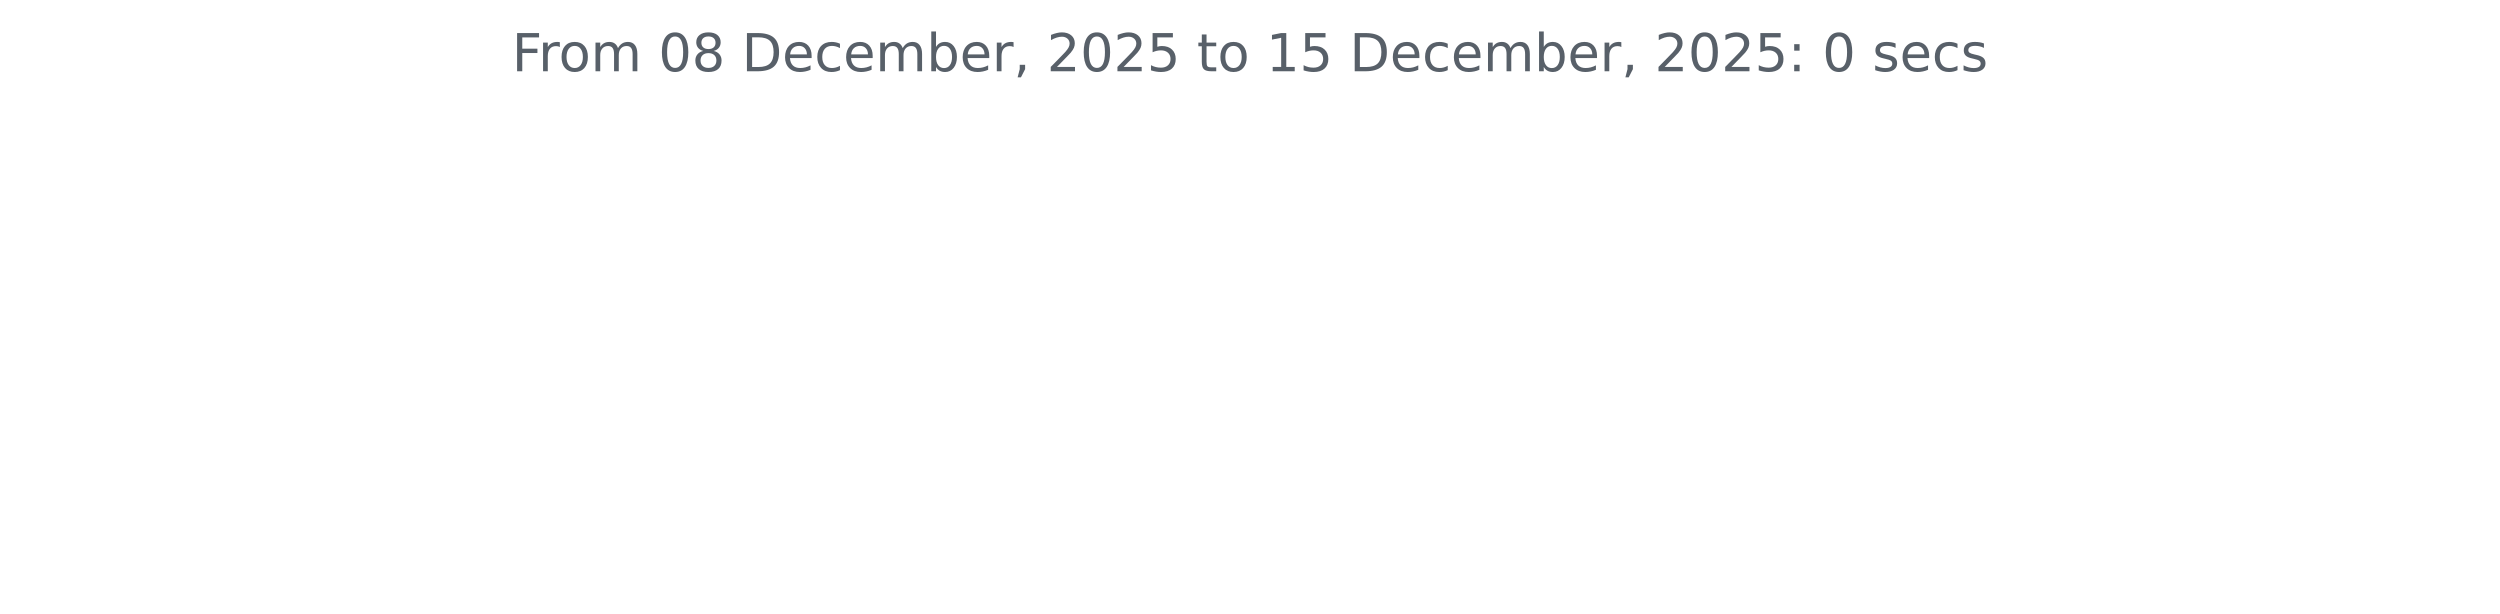
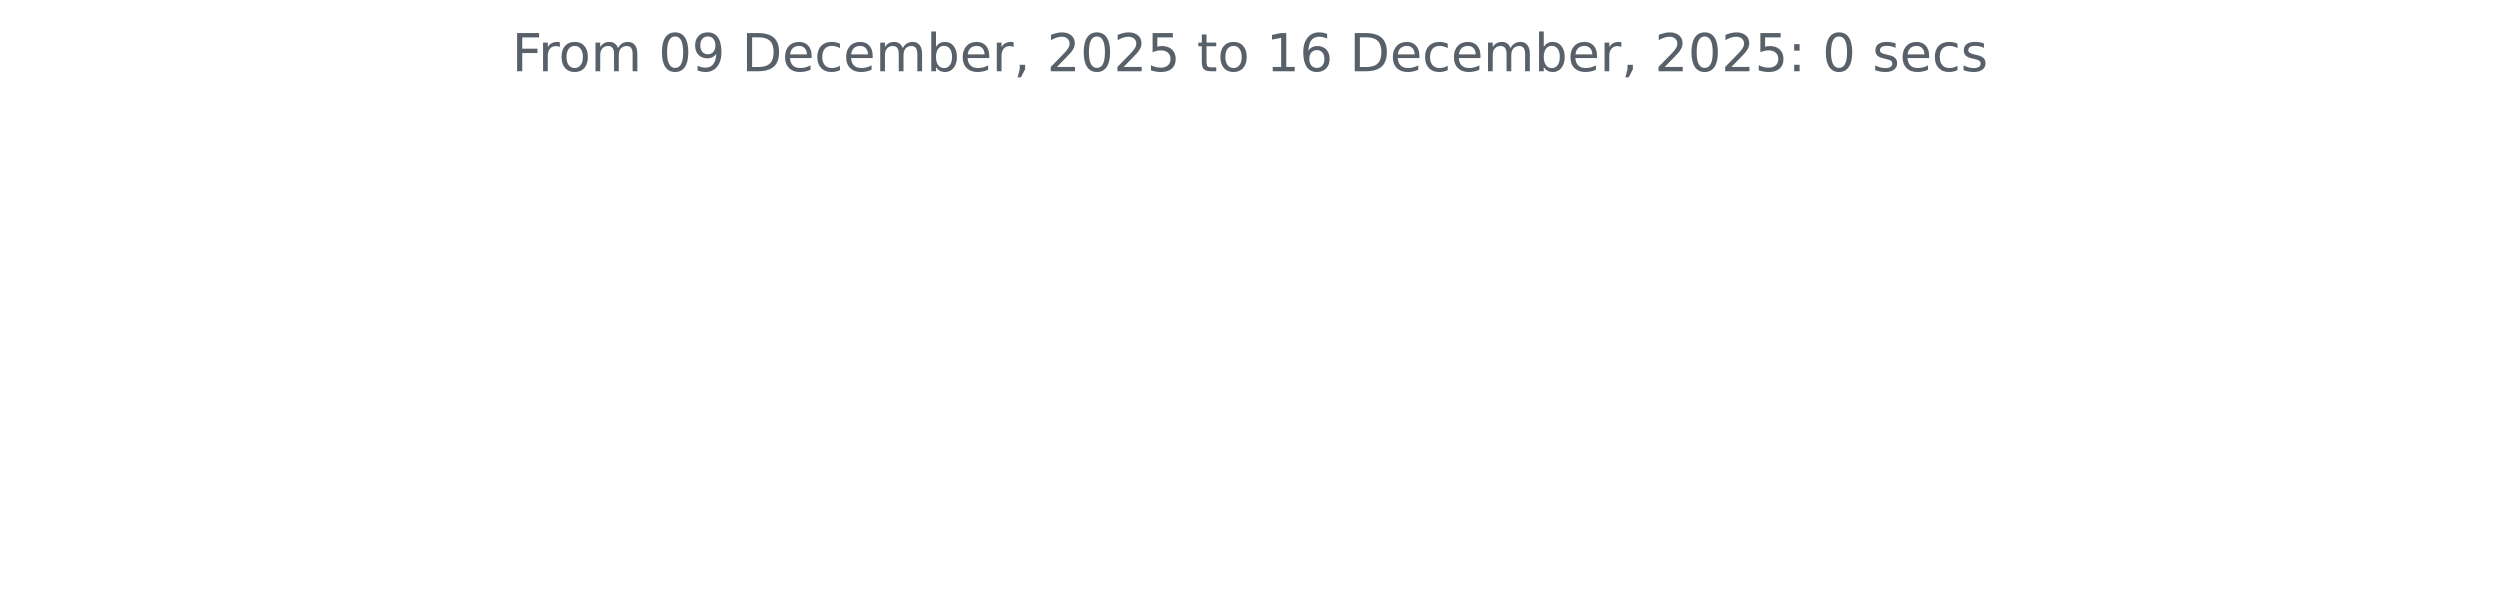
<svg xmlns="http://www.w3.org/2000/svg" xmlns:xlink="http://www.w3.org/1999/xlink" width="572.4pt" height="140.398pt" viewBox="0 0 572.4 140.398" version="1.1">
  <defs>
    <style type="text/css">*{stroke-linejoin: round; stroke-linecap: butt}</style>
  </defs>
  <g id="figure_1">
    <g id="patch_1">
      <path d="M 0 140.398  L 572.4 140.398  L 572.4 0  L 0 0  L 0 140.398  z " style="fill: none" />
    </g>
    <g id="axes_1">
      <g id="matplotlib.axis_1" />
      <g id="matplotlib.axis_2" />
      <g id="text_1">
        <g style="fill: #586069" transform="translate(117.2175 16.31812) scale(0.12 -0.12)">
          <defs>
            <path id="DejaVuSans-46" d="M 628 4666  L 3309 4666  L 3309 4134  L 1259 4134  L 1259 2759  L 3109 2759  L 3109 2228  L 1259 2228  L 1259 0  L 628 0  L 628 4666  z " transform="scale(0.015625)" />
            <path id="DejaVuSans-72" d="M 2631 2963  Q 2534 3019 2420 3045  Q 2306 3072 2169 3072  Q 1681 3072 1420 2755  Q 1159 2438 1159 1844  L 1159 0  L 581 0  L 581 3500  L 1159 3500  L 1159 2956  Q 1341 3275 1631 3429  Q 1922 3584 2338 3584  Q 2397 3584 2469 3576  Q 2541 3569 2628 3553  L 2631 2963  z " transform="scale(0.015625)" />
            <path id="DejaVuSans-6f" d="M 1959 3097  Q 1497 3097 1228 2736  Q 959 2375 959 1747  Q 959 1119 1226 758  Q 1494 397 1959 397  Q 2419 397 2687 759  Q 2956 1122 2956 1747  Q 2956 2369 2687 2733  Q 2419 3097 1959 3097  z M 1959 3584  Q 2709 3584 3137 3096  Q 3566 2609 3566 1747  Q 3566 888 3137 398  Q 2709 -91 1959 -91  Q 1206 -91 779 398  Q 353 888 353 1747  Q 353 2609 779 3096  Q 1206 3584 1959 3584  z " transform="scale(0.015625)" />
            <path id="DejaVuSans-6d" d="M 3328 2828  Q 3544 3216 3844 3400  Q 4144 3584 4550 3584  Q 5097 3584 5394 3201  Q 5691 2819 5691 2113  L 5691 0  L 5113 0  L 5113 2094  Q 5113 2597 4934 2840  Q 4756 3084 4391 3084  Q 3944 3084 3684 2787  Q 3425 2491 3425 1978  L 3425 0  L 2847 0  L 2847 2094  Q 2847 2600 2669 2842  Q 2491 3084 2119 3084  Q 1678 3084 1418 2786  Q 1159 2488 1159 1978  L 1159 0  L 581 0  L 581 3500  L 1159 3500  L 1159 2956  Q 1356 3278 1631 3431  Q 1906 3584 2284 3584  Q 2666 3584 2933 3390  Q 3200 3197 3328 2828  z " transform="scale(0.015625)" />
            <path id="DejaVuSans-20" transform="scale(0.015625)" />
            <path id="DejaVuSans-30" d="M 2034 4250  Q 1547 4250 1301 3770  Q 1056 3291 1056 2328  Q 1056 1369 1301 889  Q 1547 409 2034 409  Q 2525 409 2770 889  Q 3016 1369 3016 2328  Q 3016 3291 2770 3770  Q 2525 4250 2034 4250  z M 2034 4750  Q 2819 4750 3233 4129  Q 3647 3509 3647 2328  Q 3647 1150 3233 529  Q 2819 -91 2034 -91  Q 1250 -91 836 529  Q 422 1150 422 2328  Q 422 3509 836 4129  Q 1250 4750 2034 4750  z " transform="scale(0.015625)" />
-             <path id="DejaVuSans-38" d="M 2034 2216  Q 1584 2216 1326 1975  Q 1069 1734 1069 1313  Q 1069 891 1326 650  Q 1584 409 2034 409  Q 2484 409 2743 651  Q 3003 894 3003 1313  Q 3003 1734 2745 1975  Q 2488 2216 2034 2216  z M 1403 2484  Q 997 2584 770 2862  Q 544 3141 544 3541  Q 544 4100 942 4425  Q 1341 4750 2034 4750  Q 2731 4750 3128 4425  Q 3525 4100 3525 3541  Q 3525 3141 3298 2862  Q 3072 2584 2669 2484  Q 3125 2378 3379 2068  Q 3634 1759 3634 1313  Q 3634 634 3220 271  Q 2806 -91 2034 -91  Q 1263 -91 848 271  Q 434 634 434 1313  Q 434 1759 690 2068  Q 947 2378 1403 2484  z M 1172 3481  Q 1172 3119 1398 2916  Q 1625 2713 2034 2713  Q 2441 2713 2670 2916  Q 2900 3119 2900 3481  Q 2900 3844 2670 4047  Q 2441 4250 2034 4250  Q 1625 4250 1398 4047  Q 1172 3844 1172 3481  z " transform="scale(0.015625)" />
+             <path id="DejaVuSans-39" d="M 703 97  L 703 672  Q 941 559 1184 500  Q 1428 441 1663 441  Q 2288 441 2617 861  Q 2947 1281 2994 2138  Q 2813 1869 2534 1725  Q 2256 1581 1919 1581  Q 1219 1581 811 2004  Q 403 2428 403 3163  Q 403 3881 828 4315  Q 1253 4750 1959 4750  Q 2769 4750 3195 4129  Q 3622 3509 3622 2328  Q 3622 1225 3098 567  Q 2575 -91 1691 -91  Q 1453 -91 1209 -44  Q 966 3 703 97  z M 1959 2075  Q 2384 2075 2632 2365  Q 2881 2656 2881 3163  Q 2881 3666 2632 3958  Q 2384 4250 1959 4250  Q 1534 4250 1286 3958  Q 1038 3666 1038 3163  Q 1038 2656 1286 2365  Q 1534 2075 1959 2075  z " transform="scale(0.015625)" />
            <path id="DejaVuSans-44" d="M 1259 4147  L 1259 519  L 2022 519  Q 2988 519 3436 956  Q 3884 1394 3884 2338  Q 3884 3275 3436 3711  Q 2988 4147 2022 4147  L 1259 4147  z M 628 4666  L 1925 4666  Q 3281 4666 3915 4102  Q 4550 3538 4550 2338  Q 4550 1131 3912 565  Q 3275 0 1925 0  L 628 0  L 628 4666  z " transform="scale(0.015625)" />
            <path id="DejaVuSans-65" d="M 3597 1894  L 3597 1613  L 953 1613  Q 991 1019 1311 708  Q 1631 397 2203 397  Q 2534 397 2845 478  Q 3156 559 3463 722  L 3463 178  Q 3153 47 2828 -22  Q 2503 -91 2169 -91  Q 1331 -91 842 396  Q 353 884 353 1716  Q 353 2575 817 3079  Q 1281 3584 2069 3584  Q 2775 3584 3186 3129  Q 3597 2675 3597 1894  z M 3022 2063  Q 3016 2534 2758 2815  Q 2500 3097 2075 3097  Q 1594 3097 1305 2825  Q 1016 2553 972 2059  L 3022 2063  z " transform="scale(0.015625)" />
            <path id="DejaVuSans-63" d="M 3122 3366  L 3122 2828  Q 2878 2963 2633 3030  Q 2388 3097 2138 3097  Q 1578 3097 1268 2742  Q 959 2388 959 1747  Q 959 1106 1268 751  Q 1578 397 2138 397  Q 2388 397 2633 464  Q 2878 531 3122 666  L 3122 134  Q 2881 22 2623 -34  Q 2366 -91 2075 -91  Q 1284 -91 818 406  Q 353 903 353 1747  Q 353 2603 823 3093  Q 1294 3584 2113 3584  Q 2378 3584 2631 3529  Q 2884 3475 3122 3366  z " transform="scale(0.015625)" />
            <path id="DejaVuSans-62" d="M 3116 1747  Q 3116 2381 2855 2742  Q 2594 3103 2138 3103  Q 1681 3103 1420 2742  Q 1159 2381 1159 1747  Q 1159 1113 1420 752  Q 1681 391 2138 391  Q 2594 391 2855 752  Q 3116 1113 3116 1747  z M 1159 2969  Q 1341 3281 1617 3432  Q 1894 3584 2278 3584  Q 2916 3584 3314 3078  Q 3713 2572 3713 1747  Q 3713 922 3314 415  Q 2916 -91 2278 -91  Q 1894 -91 1617 61  Q 1341 213 1159 525  L 1159 0  L 581 0  L 581 4863  L 1159 4863  L 1159 2969  z " transform="scale(0.015625)" />
            <path id="DejaVuSans-2c" d="M 750 794  L 1409 794  L 1409 256  L 897 -744  L 494 -744  L 750 256  L 750 794  z " transform="scale(0.015625)" />
            <path id="DejaVuSans-32" d="M 1228 531  L 3431 531  L 3431 0  L 469 0  L 469 531  Q 828 903 1448 1529  Q 2069 2156 2228 2338  Q 2531 2678 2651 2914  Q 2772 3150 2772 3378  Q 2772 3750 2511 3984  Q 2250 4219 1831 4219  Q 1534 4219 1204 4116  Q 875 4013 500 3803  L 500 4441  Q 881 4594 1212 4672  Q 1544 4750 1819 4750  Q 2544 4750 2975 4387  Q 3406 4025 3406 3419  Q 3406 3131 3298 2873  Q 3191 2616 2906 2266  Q 2828 2175 2409 1742  Q 1991 1309 1228 531  z " transform="scale(0.015625)" />
            <path id="DejaVuSans-35" d="M 691 4666  L 3169 4666  L 3169 4134  L 1269 4134  L 1269 2991  Q 1406 3038 1543 3061  Q 1681 3084 1819 3084  Q 2600 3084 3056 2656  Q 3513 2228 3513 1497  Q 3513 744 3044 326  Q 2575 -91 1722 -91  Q 1428 -91 1123 -41  Q 819 9 494 109  L 494 744  Q 775 591 1075 516  Q 1375 441 1709 441  Q 2250 441 2565 725  Q 2881 1009 2881 1497  Q 2881 1984 2565 2268  Q 2250 2553 1709 2553  Q 1456 2553 1204 2497  Q 953 2441 691 2322  L 691 4666  z " transform="scale(0.015625)" />
            <path id="DejaVuSans-74" d="M 1172 4494  L 1172 3500  L 2356 3500  L 2356 3053  L 1172 3053  L 1172 1153  Q 1172 725 1289 603  Q 1406 481 1766 481  L 2356 481  L 2356 0  L 1766 0  Q 1100 0 847 248  Q 594 497 594 1153  L 594 3053  L 172 3053  L 172 3500  L 594 3500  L 594 4494  L 1172 4494  z " transform="scale(0.015625)" />
            <path id="DejaVuSans-31" d="M 794 531  L 1825 531  L 1825 4091  L 703 3866  L 703 4441  L 1819 4666  L 2450 4666  L 2450 531  L 3481 531  L 3481 0  L 794 0  L 794 531  z " transform="scale(0.015625)" />
+             <path id="DejaVuSans-36" d="M 2113 2584  Q 1688 2584 1439 2293  Q 1191 2003 1191 1497  Q 1191 994 1439 701  Q 1688 409 2113 409  Q 2538 409 2786 701  Q 3034 994 3034 1497  Q 3034 2003 2786 2293  Q 2538 2584 2113 2584  z M 3366 4563  L 3366 3988  Q 3128 4100 2886 4159  Q 2644 4219 2406 4219  Q 1781 4219 1451 3797  Q 1122 3375 1075 2522  Q 1259 2794 1537 2939  Q 1816 3084 2150 3084  Q 2853 3084 3261 2657  Q 3669 2231 3669 1497  Q 3669 778 3244 343  Q 2819 -91 2113 -91  Q 1303 -91 875 529  Q 447 1150 447 2328  Q 447 3434 972 4092  Q 1497 4750 2381 4750  Q 2619 4750 2861 4703  Q 3103 4656 3366 4563  z " transform="scale(0.015625)" />
            <path id="DejaVuSans-3a" d="M 750 794  L 1409 794  L 1409 0  L 750 0  L 750 794  z M 750 3309  L 1409 3309  L 1409 2516  L 750 2516  L 750 3309  z " transform="scale(0.015625)" />
            <path id="DejaVuSans-73" d="M 2834 3397  L 2834 2853  Q 2591 2978 2328 3040  Q 2066 3103 1784 3103  Q 1356 3103 1142 2972  Q 928 2841 928 2578  Q 928 2378 1081 2264  Q 1234 2150 1697 2047  L 1894 2003  Q 2506 1872 2764 1633  Q 3022 1394 3022 966  Q 3022 478 2636 193  Q 2250 -91 1575 -91  Q 1294 -91 989 -36  Q 684 19 347 128  L 347 722  Q 666 556 975 473  Q 1284 391 1588 391  Q 1994 391 2212 530  Q 2431 669 2431 922  Q 2431 1156 2273 1281  Q 2116 1406 1581 1522  L 1381 1569  Q 847 1681 609 1914  Q 372 2147 372 2553  Q 372 3047 722 3315  Q 1072 3584 1716 3584  Q 2034 3584 2315 3537  Q 2597 3491 2834 3397  z " transform="scale(0.015625)" />
          </defs>
          <use xlink:href="#DejaVuSans-46" />
          <use xlink:href="#DejaVuSans-72" x="50.27" />
          <use xlink:href="#DejaVuSans-6f" x="89.133" />
          <use xlink:href="#DejaVuSans-6d" x="150.314" />
          <use xlink:href="#DejaVuSans-20" x="247.727" />
          <use xlink:href="#DejaVuSans-30" x="279.514" />
-           <use xlink:href="#DejaVuSans-38" x="343.137" />
+           <use xlink:href="#DejaVuSans-39" x="343.137" />
          <use xlink:href="#DejaVuSans-20" x="406.76" />
          <use xlink:href="#DejaVuSans-44" x="438.547" />
          <use xlink:href="#DejaVuSans-65" x="515.549" />
          <use xlink:href="#DejaVuSans-63" x="577.072" />
          <use xlink:href="#DejaVuSans-65" x="632.053" />
          <use xlink:href="#DejaVuSans-6d" x="693.576" />
          <use xlink:href="#DejaVuSans-62" x="790.988" />
          <use xlink:href="#DejaVuSans-65" x="854.465" />
          <use xlink:href="#DejaVuSans-72" x="915.988" />
          <use xlink:href="#DejaVuSans-2c" x="957.102" />
          <use xlink:href="#DejaVuSans-20" x="988.889" />
          <use xlink:href="#DejaVuSans-32" x="1020.676" />
          <use xlink:href="#DejaVuSans-30" x="1084.299" />
          <use xlink:href="#DejaVuSans-32" x="1147.922" />
          <use xlink:href="#DejaVuSans-35" x="1211.545" />
          <use xlink:href="#DejaVuSans-20" x="1275.168" />
          <use xlink:href="#DejaVuSans-74" x="1306.955" />
          <use xlink:href="#DejaVuSans-6f" x="1346.164" />
          <use xlink:href="#DejaVuSans-20" x="1407.346" />
          <use xlink:href="#DejaVuSans-31" x="1439.133" />
-           <use xlink:href="#DejaVuSans-35" x="1502.756" />
+           <use xlink:href="#DejaVuSans-36" x="1502.756" />
          <use xlink:href="#DejaVuSans-20" x="1566.379" />
          <use xlink:href="#DejaVuSans-44" x="1598.166" />
          <use xlink:href="#DejaVuSans-65" x="1675.168" />
          <use xlink:href="#DejaVuSans-63" x="1736.691" />
          <use xlink:href="#DejaVuSans-65" x="1791.672" />
          <use xlink:href="#DejaVuSans-6d" x="1853.195" />
          <use xlink:href="#DejaVuSans-62" x="1950.607" />
          <use xlink:href="#DejaVuSans-65" x="2014.084" />
          <use xlink:href="#DejaVuSans-72" x="2075.607" />
          <use xlink:href="#DejaVuSans-2c" x="2116.721" />
          <use xlink:href="#DejaVuSans-20" x="2148.508" />
          <use xlink:href="#DejaVuSans-32" x="2180.295" />
          <use xlink:href="#DejaVuSans-30" x="2243.918" />
          <use xlink:href="#DejaVuSans-32" x="2307.541" />
          <use xlink:href="#DejaVuSans-35" x="2371.164" />
          <use xlink:href="#DejaVuSans-3a" x="2434.787" />
          <use xlink:href="#DejaVuSans-20" x="2468.479" />
          <use xlink:href="#DejaVuSans-30" x="2500.266" />
          <use xlink:href="#DejaVuSans-20" x="2563.889" />
          <use xlink:href="#DejaVuSans-73" x="2595.676" />
          <use xlink:href="#DejaVuSans-65" x="2647.775" />
          <use xlink:href="#DejaVuSans-63" x="2709.299" />
          <use xlink:href="#DejaVuSans-73" x="2764.279" />
        </g>
      </g>
    </g>
  </g>
</svg>
